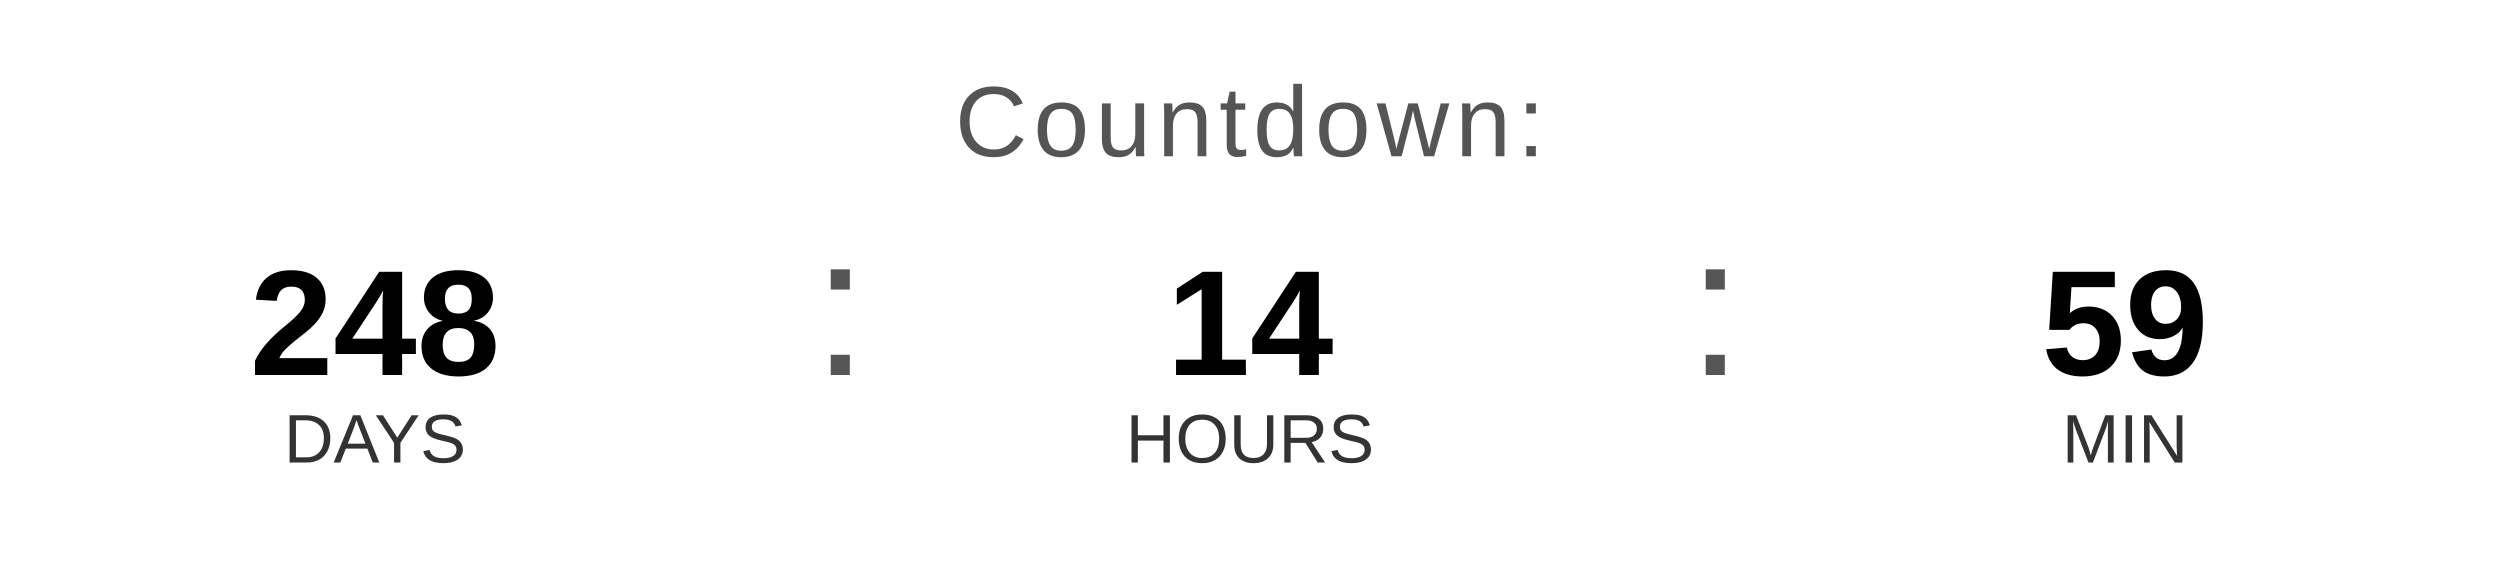
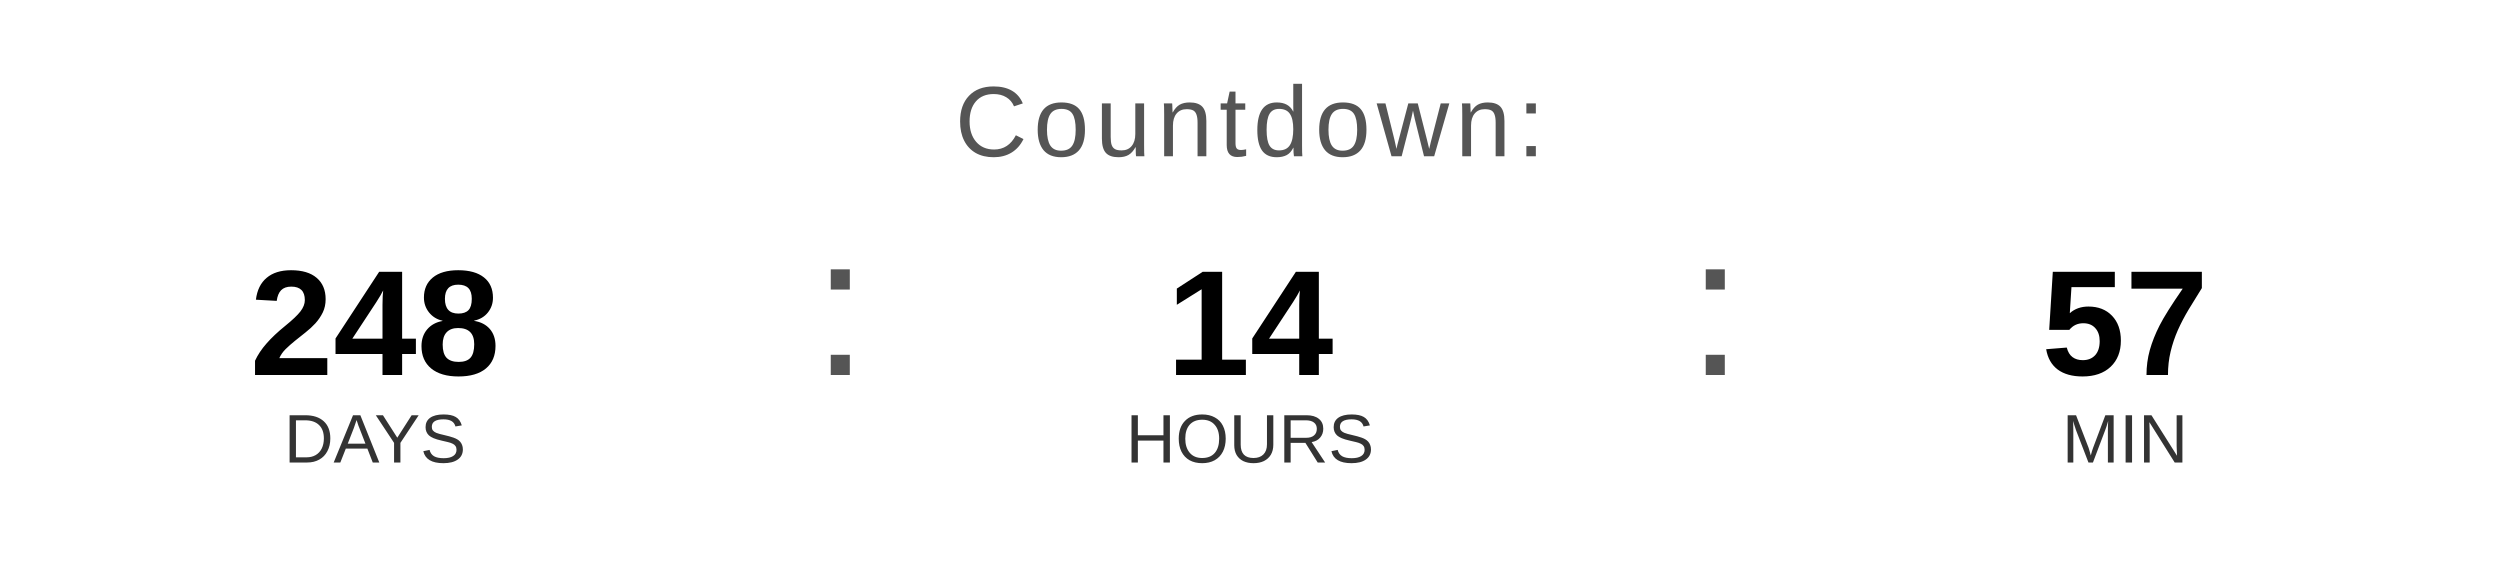
<svg xmlns="http://www.w3.org/2000/svg" width="400" height="90" viewBox="0 0 400 90">
  <text x="200" y="25" font-family="Arial, Helvetica, sans-serif" font-size="16" fill="#555555" text-anchor="middle" letter-spacing="1">
    Countdown:
  </text>
  <text x="60" y="60" font-family="Arial, Helvetica, sans-serif" font-size="24" font-weight="bold" fill="#000000" text-anchor="middle">248</text>
  <text x="60" y="74" font-family="Arial, Helvetica, sans-serif" font-size="11" fill="#333333" text-anchor="middle">DAYS</text>
  <text x="130" y="60" font-family="Arial, sans-serif" font-size="32" fill="#555555">:</text>
  <text x="200" y="60" font-family="Arial, Helvetica, sans-serif" font-size="24" font-weight="bold" fill="#000000" text-anchor="middle">14</text>
  <text x="200" y="74" font-family="Arial, Helvetica, sans-serif" font-size="11" fill="#333333" text-anchor="middle">HOURS</text>
  <text x="270" y="60" font-family="Arial, sans-serif" font-size="32" fill="#555555">:</text>
-   <text x="340" y="60" font-family="Arial, Helvetica, sans-serif" font-size="24" font-weight="bold" fill="#000000" text-anchor="middle">59</text>
+   <text x="340" y="60" font-family="Arial, Helvetica, sans-serif" font-size="24" font-weight="bold" fill="#000000" text-anchor="middle">57</text>
  <text x="340" y="74" font-family="Arial, Helvetica, sans-serif" font-size="11" fill="#333333" text-anchor="middle">MIN</text>
</svg>
